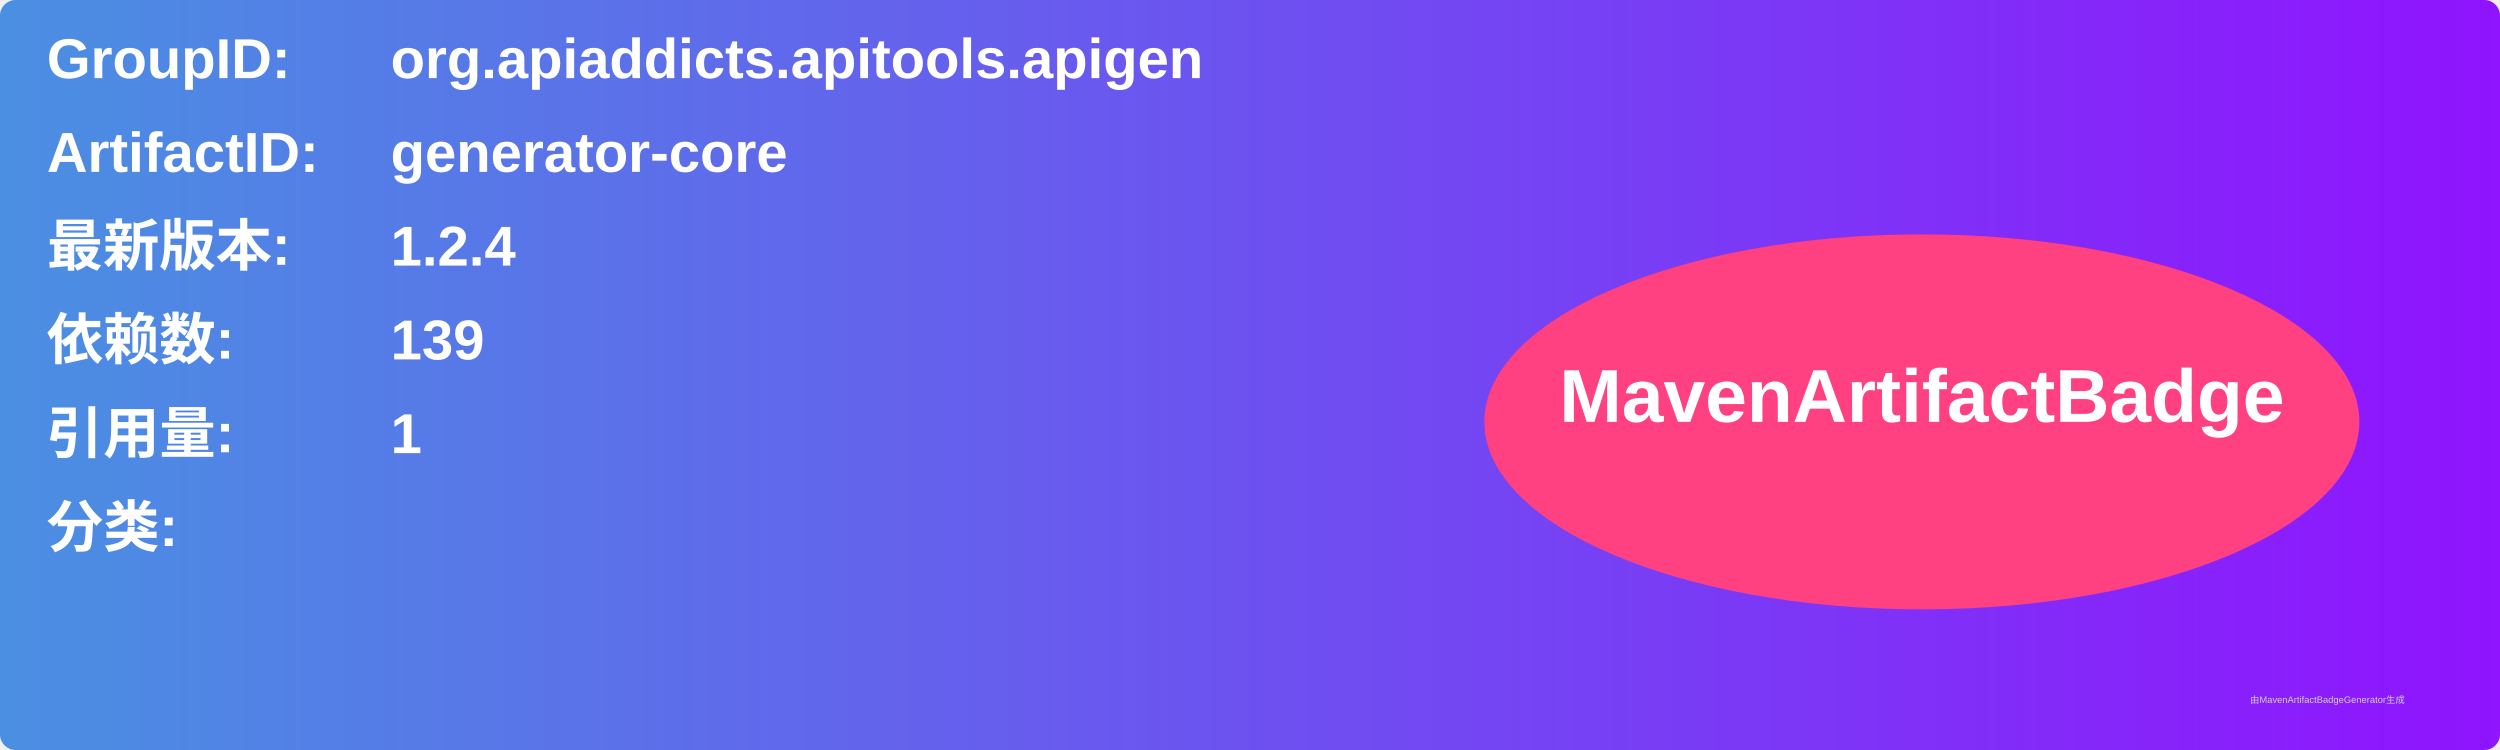
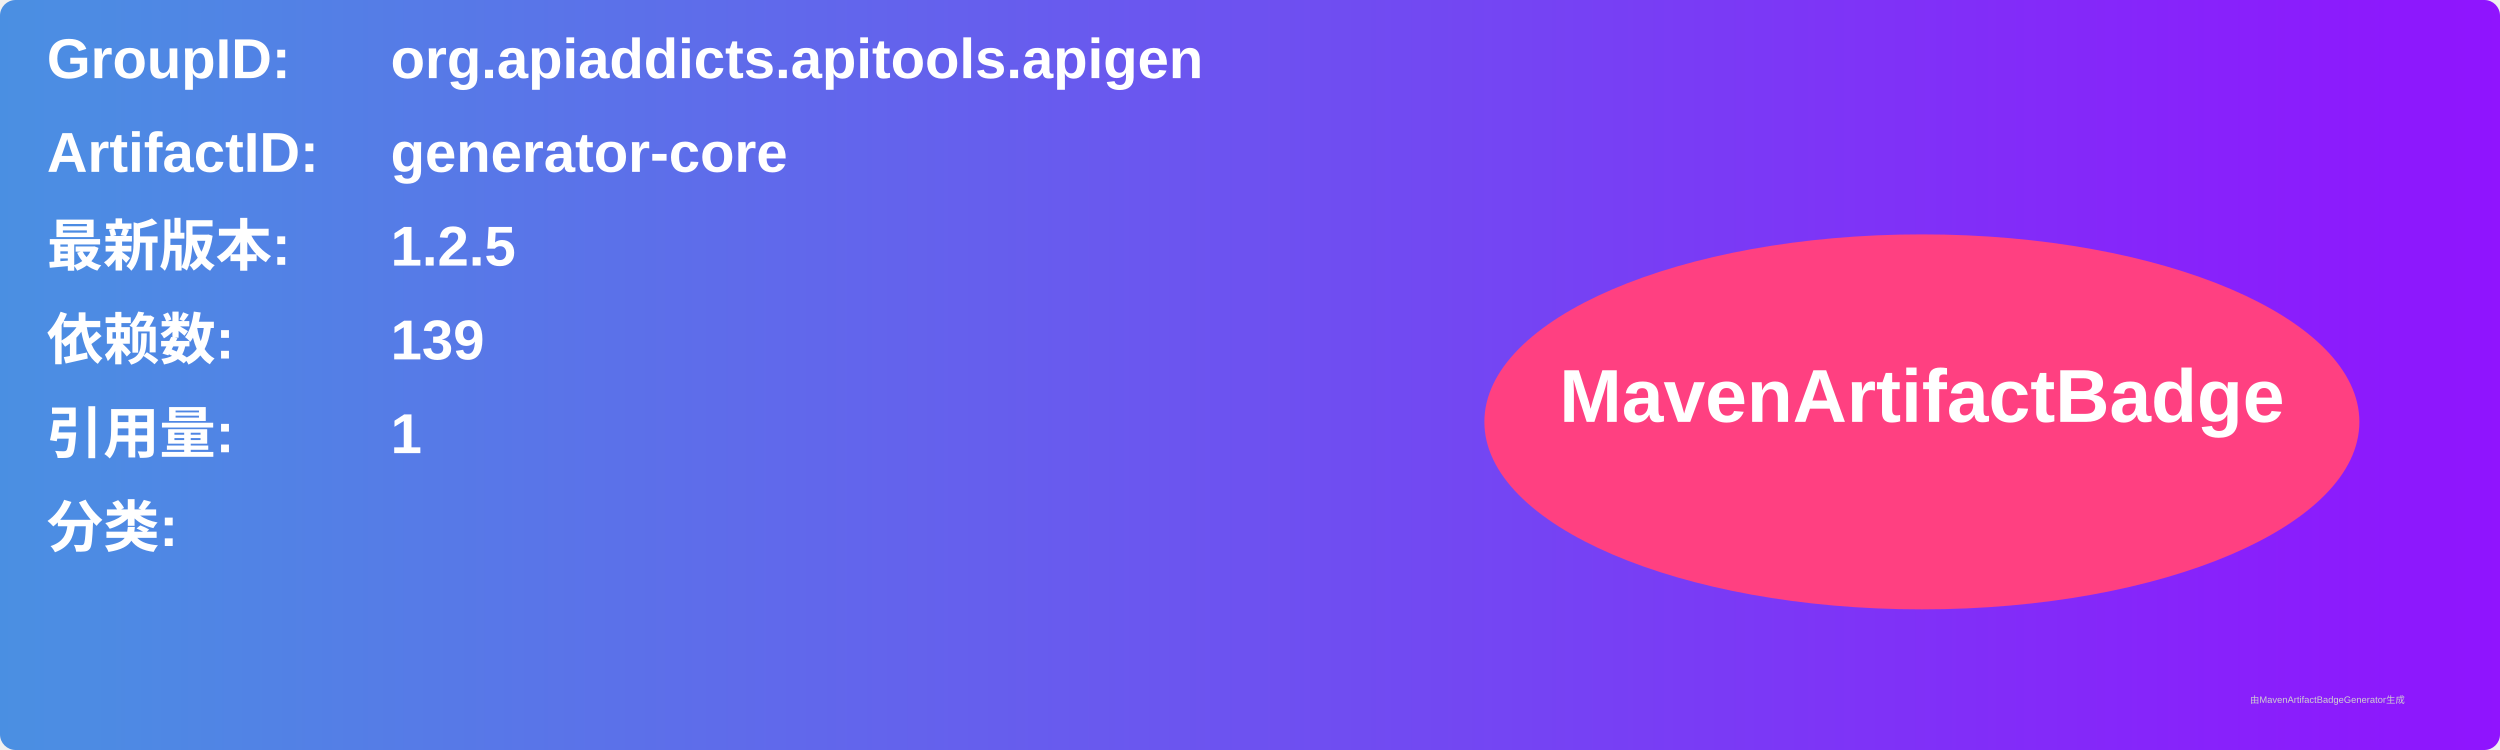
<svg xmlns="http://www.w3.org/2000/svg" width="800" height="240" viewBox="0 0 800 240">
  <linearGradient id="grad" x1="0%" y1="0%" x2="100%" y2="0%">
    <stop offset="0%" stop-color="#4a90e2" />
    <stop offset="100%" stop-color="#9013fe" />
  </linearGradient>
  <rect width="100%" height="100%" rx="5" ry="5" fill="url(#grad)" />
  <g transform="translate(15, 15)">
    <text x="0" y="10" font-family="Arial" font-size="18" fill="white" font-weight="bold" width="260">GroupID:</text>
    <text x="110" y="10" font-family="Arial" font-size="18" fill="white" font-weight="bold" width="460">org.apiaddicts.apitools.apigen</text>
    <text x="0" y="40" font-family="Arial" font-size="18" fill="white" font-weight="bold" width="260">ArtifactID:</text>
    <text x="110" y="40" font-family="Arial" font-size="18" fill="white" font-weight="bold" width="460">generator-core</text>
    <text x="0" y="70" font-family="Arial" font-size="18" fill="white" font-weight="bold">最新版本:</text>
    <text x="110" y="70" font-family="Arial" font-size="18" fill="white" font-weight="bold">
-       <tspan font-weight="bold">1.2.4</tspan>
+       <tspan font-weight="bold">1.2.5</tspan>
    </text>
    <text x="0" y="100" font-family="Arial" font-size="18" fill="white" font-weight="bold">依赖数: </text>
    <text x="110" y="100" font-family="Arial" font-size="18" fill="white">
      <tspan font-weight="bold">139</tspan>
    </text>
    <text x="0" y="130" font-family="Arial" font-size="18" fill="white" font-weight="bold">引用量: </text>
    <text x="110" y="130" font-family="Arial" font-size="18" fill="white">
      <tspan font-weight="bold">1</tspan>
    </text>
    <text x="0" y="160" font-family="Arial" font-size="18" fill="white" font-weight="bold">分类:</text>
    <text x="10" y="190" font-family="Arial" font-size="10" fill="white">
      <tspan font-weight="bold" />
    </text>
    <ellipse cx="600" cy="120" rx="140" ry="60" fill="#ff4081" />
    <text x="600" y="120" text-anchor="middle" font-family="Arial" font-size="24" fill="white" font-weight="bold">MavenArtifactBadge</text>
  </g>
  <text x="720" y="225" font-family="Arial" font-size="3" fill="#d0d0d0">由MavenArtifactBadgeGenerator生成</text>
</svg>
